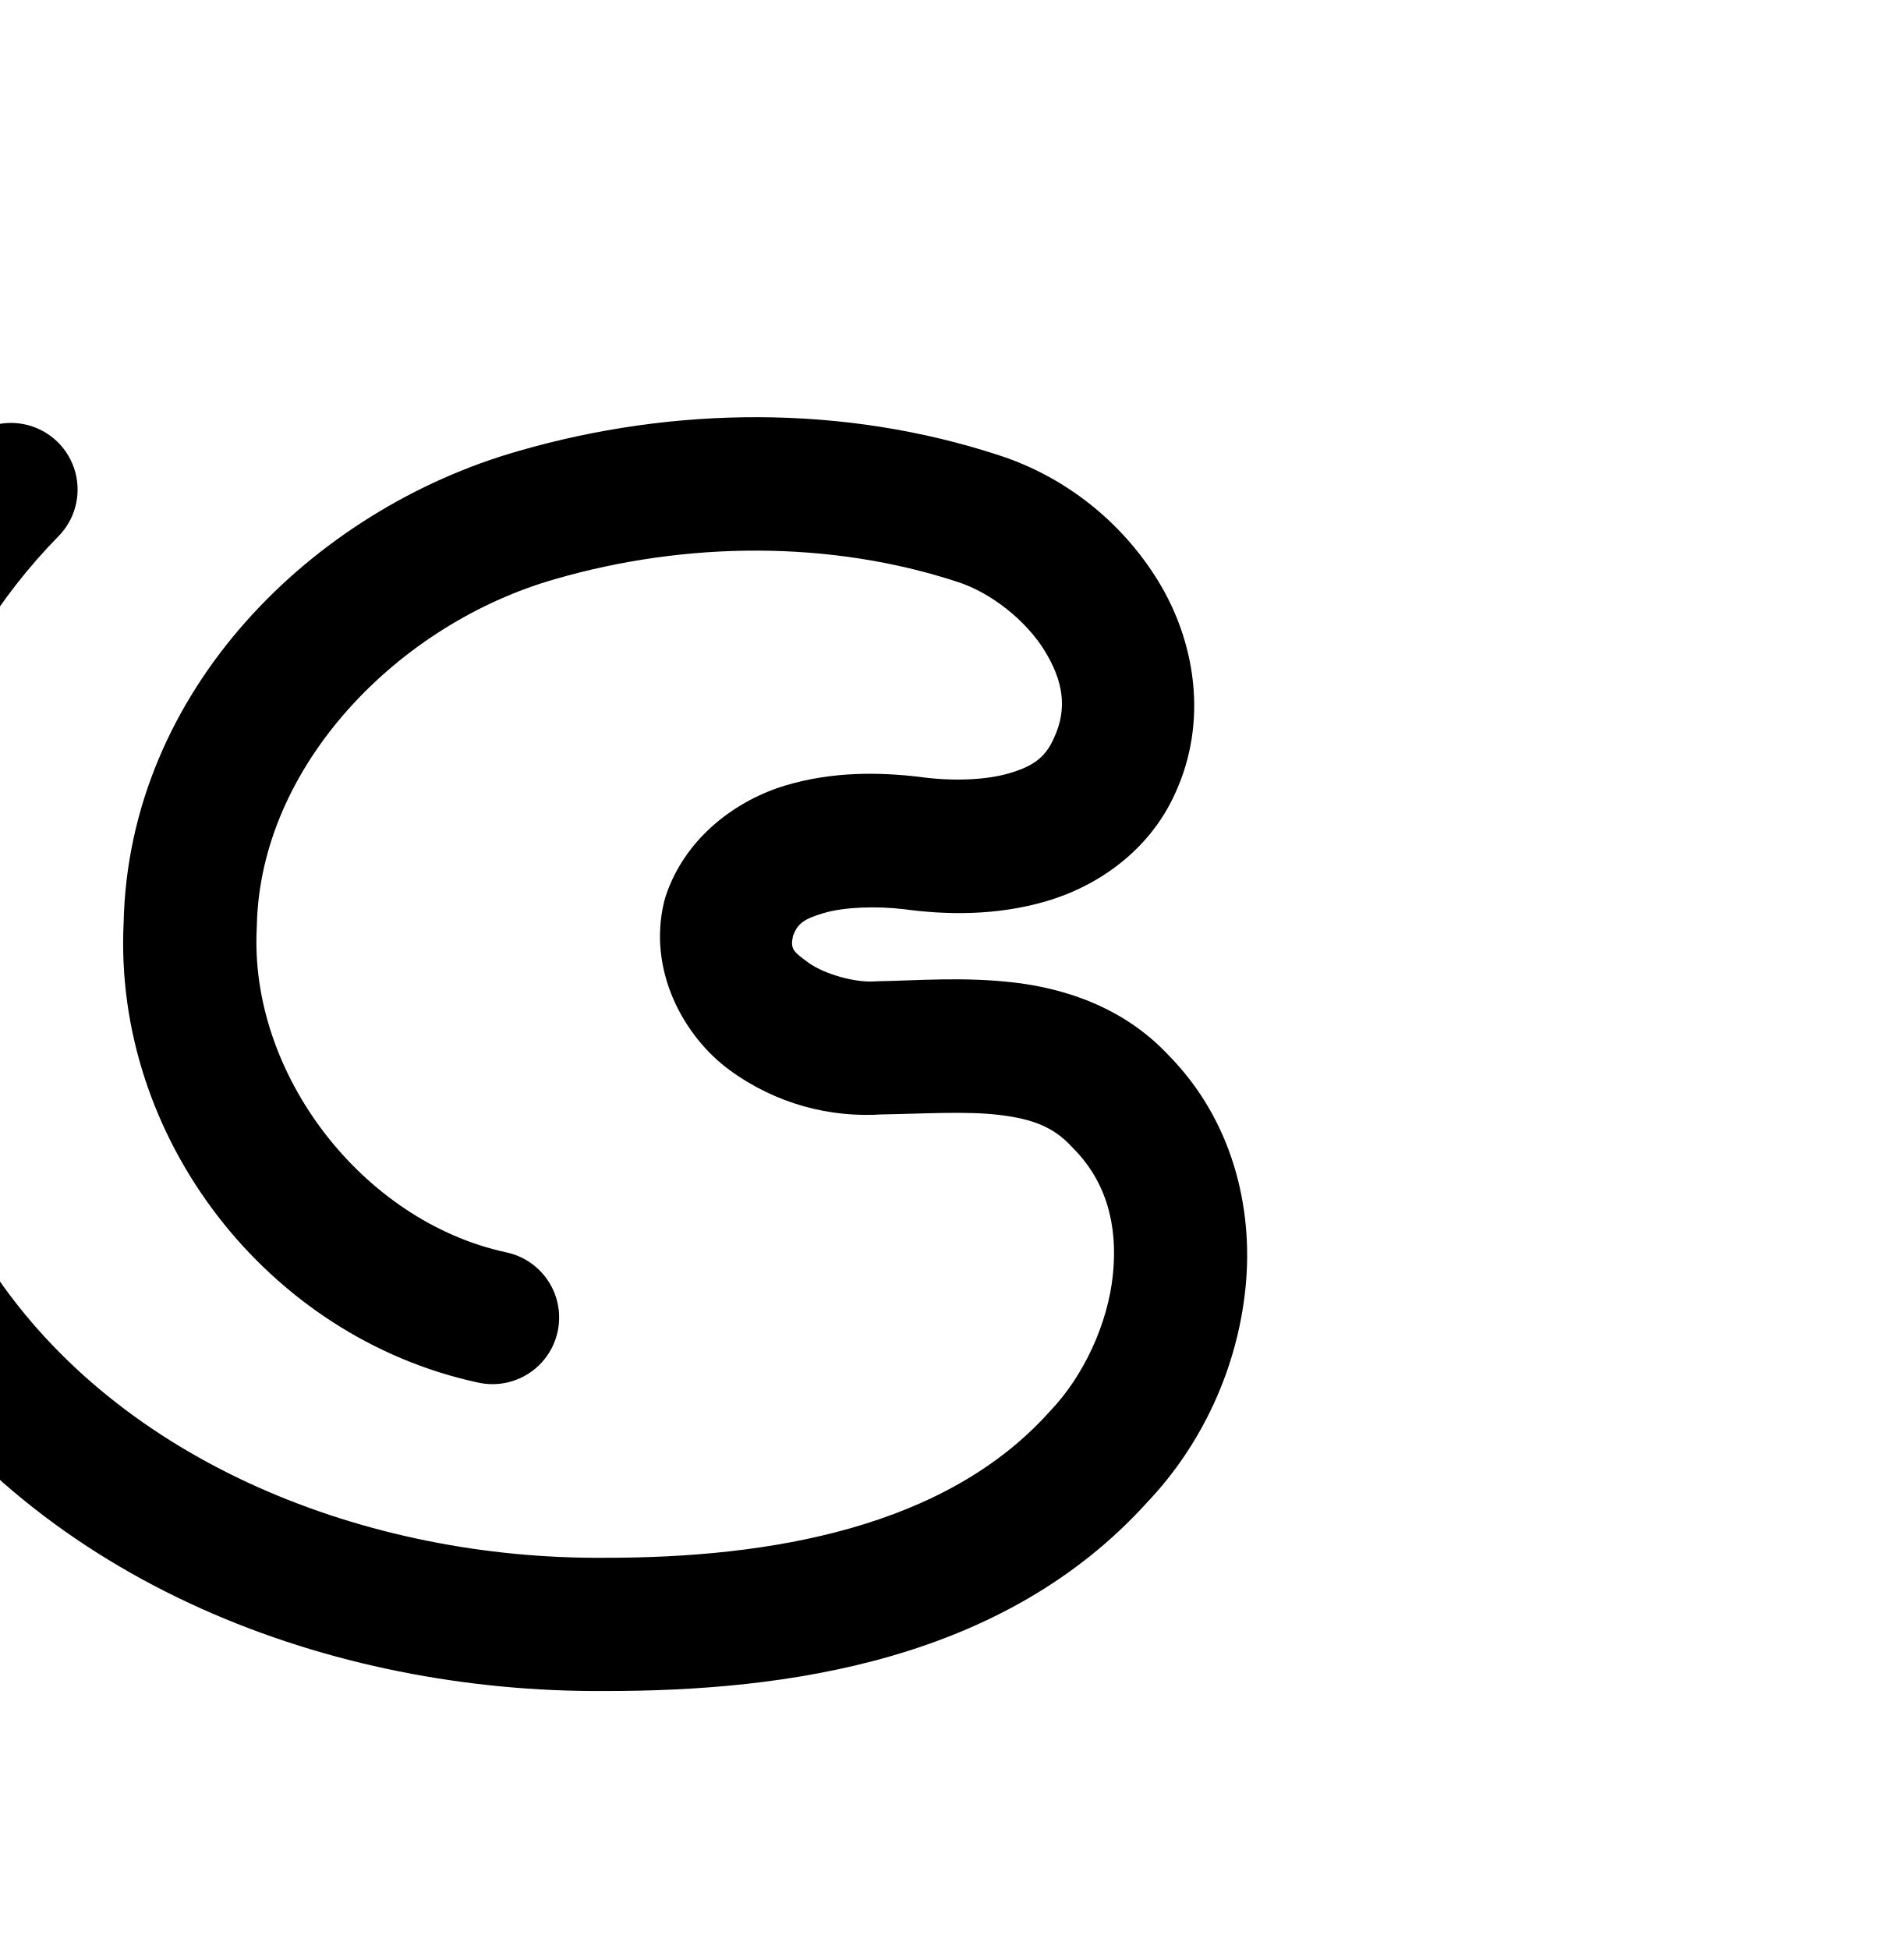
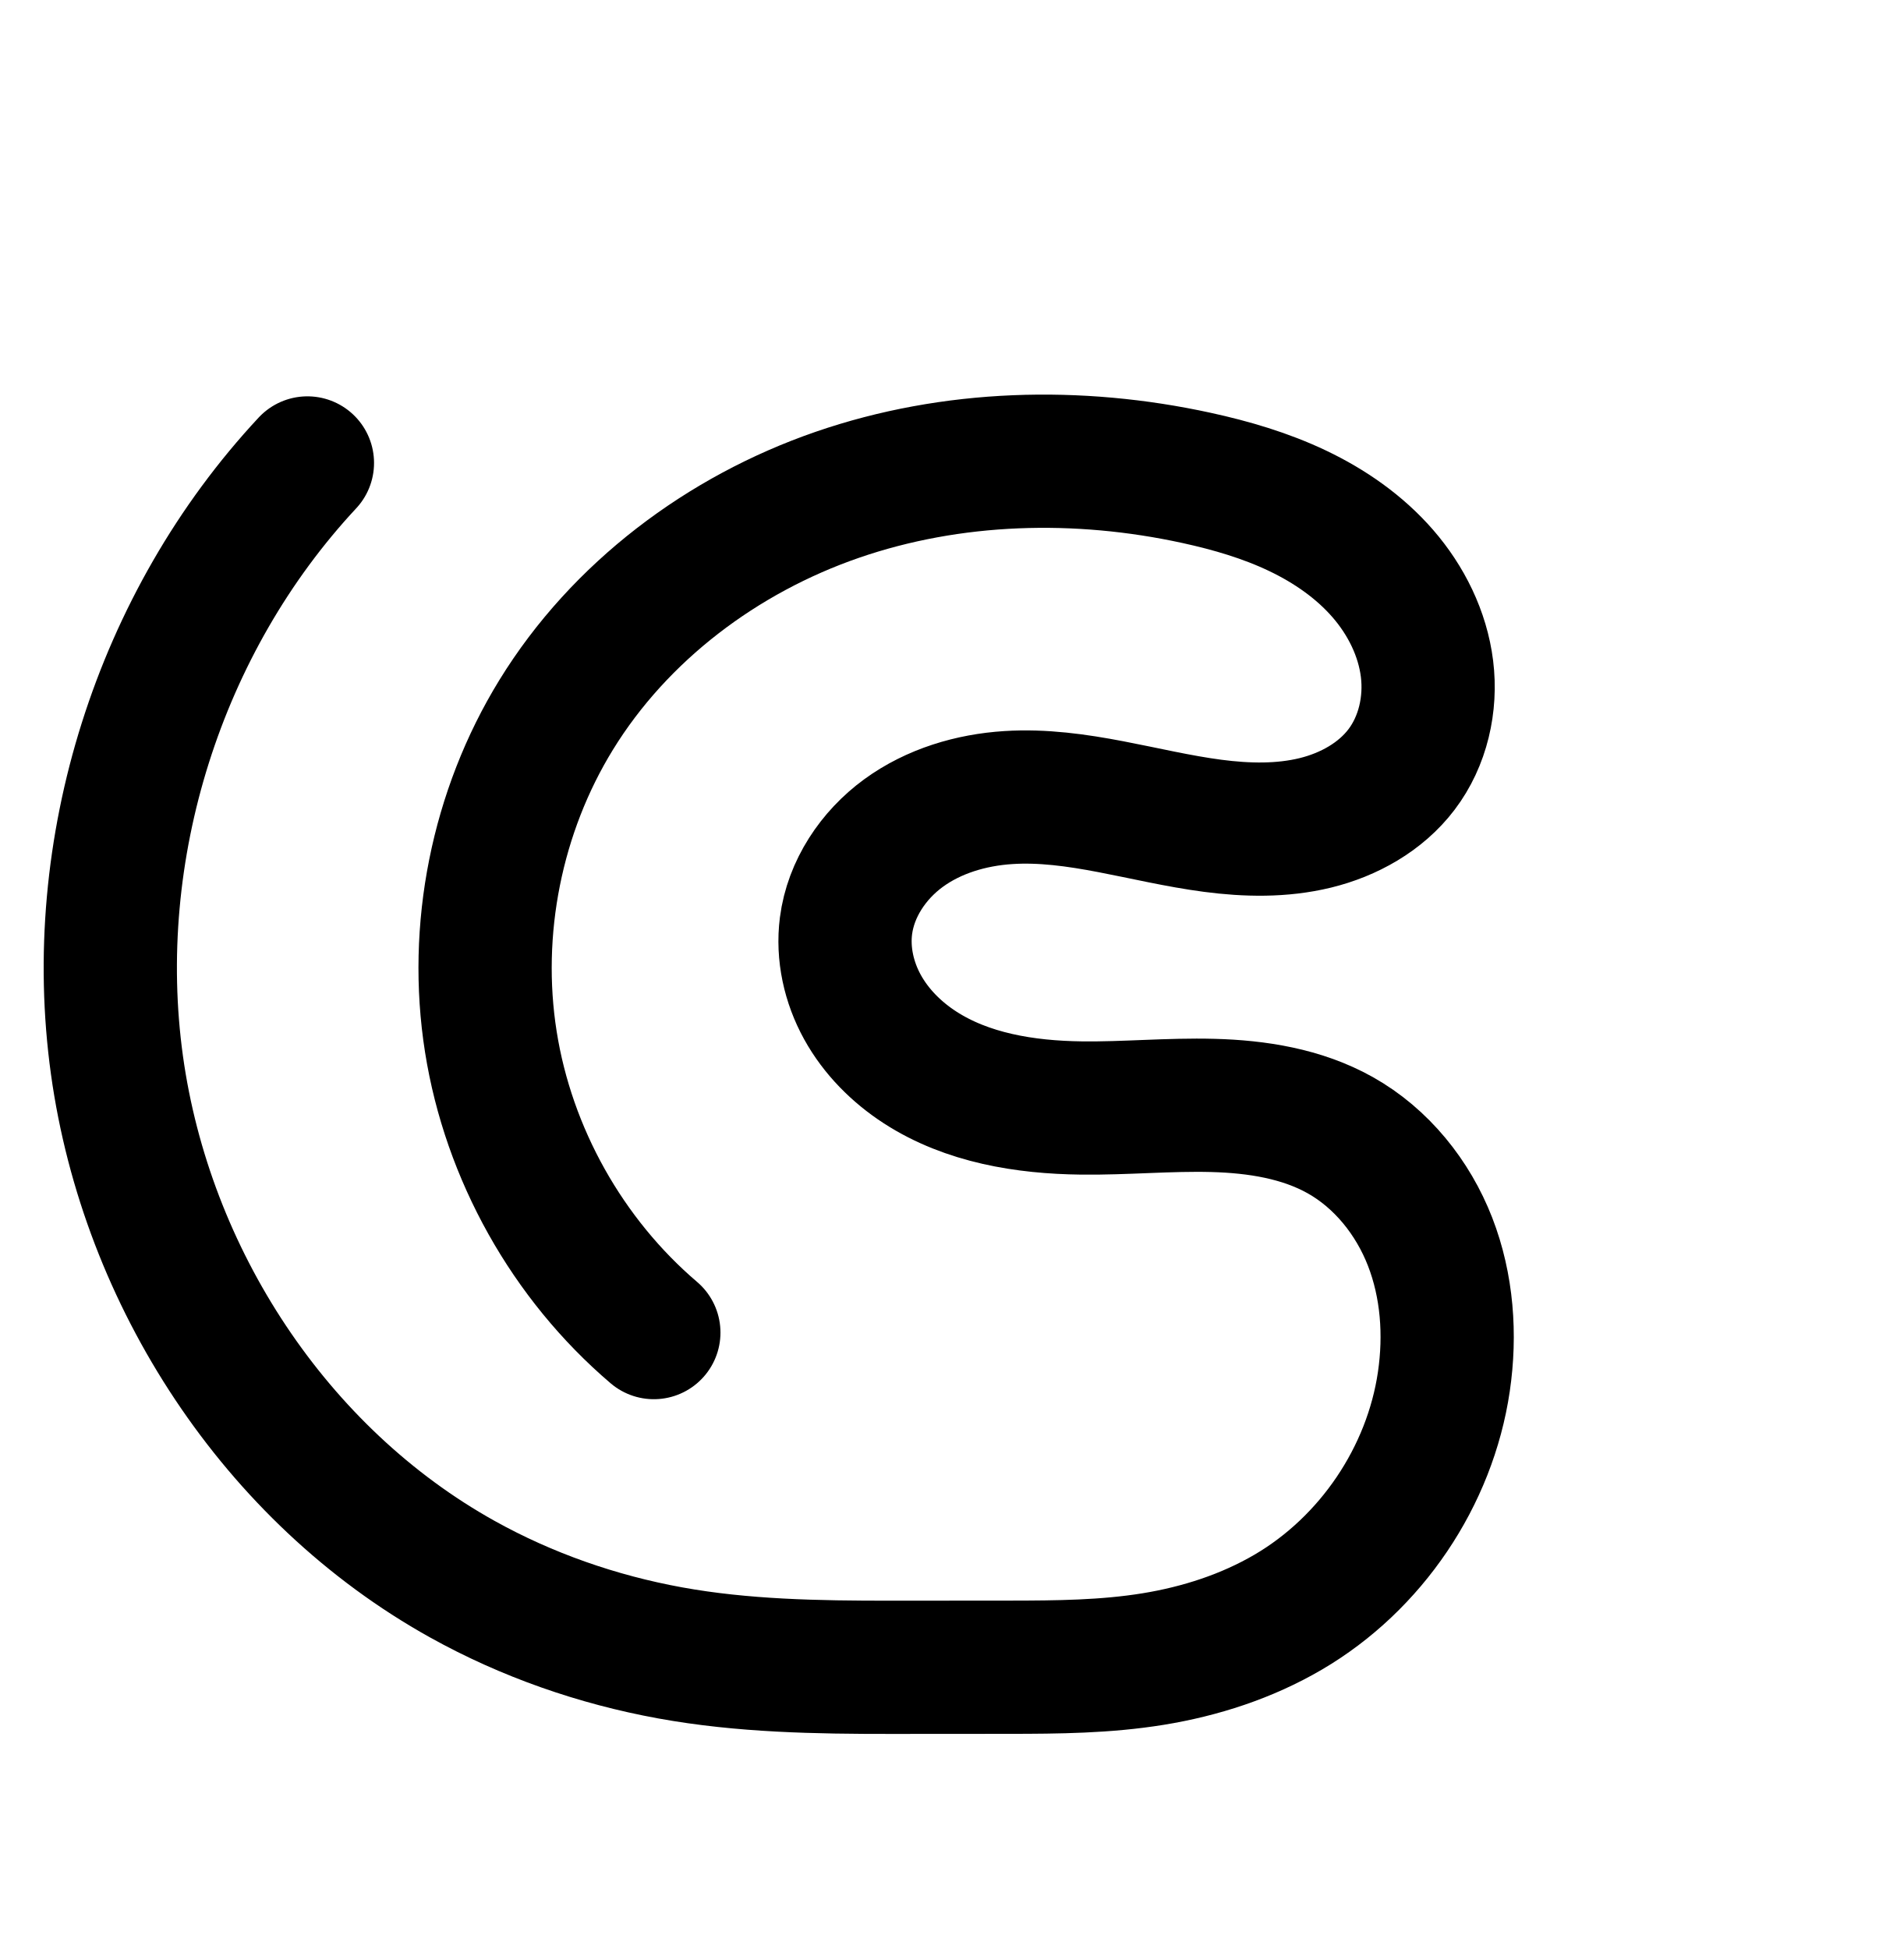
<svg xmlns="http://www.w3.org/2000/svg" width="2000" height="2048" id="svg2992" version="1.1">
  <defs id="defs5498">
    </defs>
  <g id="layer1" transform="translate(0,1048)">
-     <path style="color:#000000;font-style:normal;font-variant:normal;font-weight:normal;font-stretch:normal;font-size:medium;line-height:normal;font-family:sans-serif;text-indent:0;text-align:start;text-decoration:none;text-decoration-line:none;text-decoration-style:solid;text-decoration-color:#000000;letter-spacing:normal;word-spacing:normal;text-transform:none;direction:ltr;block-progression:tb;writing-mode:lr-tb;baseline-shift:baseline;text-anchor:start;white-space:normal;clip-rule:nonzero;display:inline;overflow:visible;visibility:visible;opacity:1;isolation:auto;mix-blend-mode:normal;color-interpolation:sRGB;color-interpolation-filters:linearRGB;solid-color:#000000;solid-opacity:1;fill:#000000;fill-opacity:1;fill-rule:evenodd;stroke:none;stroke-width:140;stroke-linecap:round;stroke-linejoin:round;stroke-miterlimit:4;stroke-dasharray:none;stroke-dashoffset:0;stroke-opacity:1;color-rendering:auto;image-rendering:auto;shape-rendering:auto;text-rendering:auto;enable-background:accumulate" d="m 797.15,-609.615 c -85.377,-0.32 -170.622,11.944 -251.912,35.404 C 327.919,-512.389 135.329,-322.05 129.908,-78.742 118.834,147.726 280.816,356.763 501.744,404.678 A 70.007,70.007 0 1 0 531.418,267.857 C 381.164,235.271 261.851,80.856 269.756,-72.693 a 70.007,70.007 0 0 0 0.078,-2.197 C 273.219,-243.781 418.866,-392.756 583.66,-439.588 a 70.007,70.007 0 0 0 0.283,-0.082 c 137.26,-39.636 288.666,-40.73 422.338,3.193 a 70.007,70.007 0 0 0 0.281,0.09 c 34.22,11.085 71.215,39.953 90.932,72.037 19.717,32.084 24.304,61.016 9.775,92.096 a 70.007,70.007 0 0 0 -0.318,0.693 c -8.988,19.786 -21.729,28.85 -47.039,36.229 -25.31,7.379 -60.975,8.196 -92.68,3.816 a 70.007,70.007 0 0 0 -1.416,-0.182 c -41.15,-4.832 -90.266,-5.949 -140.414,9.006 -50.148,14.955 -104.928,53.378 -125.932,116.221 a 70.007,70.007 0 0 0 -1.59,5.492 c -17.829,72.586 20.461,142.17 68.779,177.471 48.318,35.301 105.376,50.509 162.008,46.4 l -3.957,0.176 c 46.366,-0.734 90.409,-3.69 125.24,0.5 34.831,4.19 56.896,12.615 75.713,33.02 a 70.007,70.007 0 0 0 1.84,1.92 c 34.775,34.948 47.078,80.562 41.85,132.439 -5.229,51.877 -30.715,106.809 -65.863,143.643 a 70.007,70.007 0 0 0 -1.393,1.504 C 993.729,556.534 810.855,589.217 634.975,588.904 a 70.007,70.007 0 0 0 -0.615,0.002 C 386.354,590.644 126.534,489.827 -8.844,285.723 a 70.007,70.007 0 0 0 -0.695,-1.027 C -142.162,92.241 -147.135,-182.846 -20.797,-379.473 a 70.007,70.007 0 0 0 0.574,-0.908 C 3.002,-417.776 30.2,-452.627 60.812,-483.877 A 70.007,70.007 0 1 0 -39.197,-581.846 c -37.825,38.614 -71.143,81.325 -99.555,126.973 -158.304,246.63 -152.294,577.326 13.604,818.508 168.508,253.563 474.232,367.168 760.105,365.268 192.128,0.316 419.897,-31.711 570.504,-198.412 57.709,-60.809 94.67,-140.993 103.188,-225.504 8.517,-84.504 -14.122,-176.488 -81.105,-244.373 -46.287,-49.52 -107.25,-69.593 -160.871,-76.043 -54.017,-6.498 -104.122,-2.118 -144.176,-1.484 a 70.007,70.007 0 0 0 -3.957,0.174 c -19.5,1.415 -52.285,-7.388 -69.291,-19.812 -15.864,-11.59 -19.037,-14.137 -16.062,-28.004 4.994,-13.293 11.714,-17.858 32.225,-23.975 21.784,-6.496 55.501,-7.477 84.08,-4.121 l -1.416,-0.18 c 45.831,6.331 98.362,7.257 151.023,-8.096 52.559,-15.323 107.443,-51.727 135.146,-112.387 36.045,-77.453 20.935,-161.839 -17.473,-224.336 -38.44,-62.549 -98.057,-109.528 -166.932,-131.875 -81.812,-26.865 -167.316,-39.77 -252.689,-40.09 z" id="path4138-3-8-6" />
-     <path style="fill:none;fill-rule:evenodd;stroke:#000000;stroke-width:140;stroke-linecap:round;stroke-linejoin:round;stroke-miterlimit:4;stroke-dasharray:none;stroke-opacity:1" d="m -1205.874,345.757 c -106.466,-24.744 -201.839,-94.02 -258.294,-187.615 -56.455,-93.595 -73.245,-210.271 -45.47,-315.987 17.751,-67.564 52.915,-130.161 99.444,-182.267 46.529,-52.106 104.244,-93.823 167.205,-124.087 125.922,-60.527 270.486,-74.57 409.43,-59.925 42.132,4.441 84.214,11.473 124.305,25.17 40.091,13.696 78.271,34.291 108.945,63.514 30.674,29.222 53.523,67.453 60.687,109.208 7.164,41.756 -2.313,86.89 -28.873,119.896 -18.653,23.18 -44.995,39.724 -73.517,48.194 -28.725,8.53 -59.204,9.084 -89.132,7.612 -29.929,-1.472 -59.815,-4.903 -89.768,-4.093 -29.954,0.81 -60.443,6.118 -86.489,20.935 -13.023,7.408 -24.79,17.162 -33.896,29.059 -9.106,11.898 -15.497,25.971 -17.728,40.787 -2.553,16.959 0.419,34.574 7.552,50.171 7.133,15.597 18.321,29.197 31.671,39.963 26.699,21.533 61.17,31.404 95.306,34.758 34.136,3.355 68.532,0.71 102.824,-0.044 34.292,-0.754 69.199,0.483 101.77,11.235 32.06,10.583 60.907,30.289 83.246,55.603 22.339,25.314 38.214,56.125 46.921,88.745 17.413,65.239 5.724,136.246 -24.468,196.643 -41.871,83.762 -117.402,147.672 -202.154,187.501 -84.752,39.829 -178.513,57.158 -271.896,64.154 -132.103,9.897 -266.509,-0.406 -393.186,-39.163 -126.677,-38.757 -245.473,-106.678 -336.837,-202.604 -120.281,-126.286 -189.141,-300.189 -187.92,-474.586 1.222,-174.397 72.511,-347.319 194.549,-471.907" id="path4138-3-8-6-1" />
+     <path style="color:#000000;font-style:normal;font-variant:normal;font-weight:normal;font-stretch:normal;font-size:medium;line-height:normal;font-family:sans-serif;text-indent:0;text-align:start;text-decoration:none;text-decoration-line:none;text-decoration-style:solid;text-decoration-color:#000000;letter-spacing:normal;word-spacing:normal;text-transform:none;direction:ltr;block-progression:tb;writing-mode:lr-tb;baseline-shift:baseline;text-anchor:start;white-space:normal;clip-rule:nonzero;display:inline;overflow:visible;visibility:visible;opacity:1;isolation:auto;mix-blend-mode:normal;color-interpolation:sRGB;color-interpolation-filters:linearRGB;solid-color:#000000;solid-opacity:1;fill:#000000;fill-opacity:1;fill-rule:evenodd;stroke:none;stroke-width:140;stroke-linecap:round;stroke-linejoin:round;stroke-miterlimit:4;stroke-dasharray:none;stroke-dashoffset:0;stroke-opacity:1;color-rendering:auto;image-rendering:auto;shape-rendering:auto;text-rendering:auto;enable-background:accumulate" d="m 3290.543,-3807.853 c -85.377,-0.32 -170.622,11.944 -251.912,35.404 -217.32,61.822 -409.91,252.161 -415.33,495.469 -11.074,226.469 150.908,435.506 371.836,483.42 a 70.007,70.007 0 1 0 29.674,-136.82 c -150.254,-32.587 -269.567,-187.001 -261.662,-340.551 a 70.007,70.007 0 0 0 0.078,-2.197 c 3.385,-168.891 149.032,-317.865 313.826,-364.697 a 70.007,70.007 0 0 0 0.283,-0.082 c 137.26,-39.636 288.666,-40.73 422.338,3.193 a 70.007,70.007 0 0 0 0.281,0.09 c 34.22,11.085 71.215,39.953 90.932,72.037 19.717,32.084 24.304,61.016 9.775,92.096 a 70.007,70.007 0 0 0 -0.318,0.693 c -8.988,19.786 -21.729,28.85 -47.039,36.228 -25.31,7.379 -60.975,8.196 -92.68,3.816 a 70.007,70.007 0 0 0 -1.416,-0.182 c -41.15,-4.832 -90.266,-5.949 -140.414,9.006 -50.148,14.955 -104.928,53.378 -125.932,116.221 a 70.007,70.007 0 0 0 -1.59,5.492 c -17.829,72.586 20.461,142.17 68.779,177.471 48.318,35.301 105.376,50.509 162.008,46.4 l -3.957,0.176 c 46.366,-0.734 90.409,-3.69 125.24,0.5 34.831,4.19 56.896,12.615 75.713,33.02 a 70.007,70.007 0 0 0 1.84,1.92 c 34.775,34.948 47.078,80.562 41.85,132.44 -5.229,51.877 -30.715,106.809 -65.863,143.643 a 70.007,70.007 0 0 0 -1.393,1.504 c -108.369,120.44 -291.243,153.123 -467.123,152.81 a 70.007,70.007 0 0 0 -0.615,0 c -248.006,1.738 -507.825,-99.08 -643.203,-303.184 a 70.007,70.007 0 0 0 -0.695,-1.027 c -132.623,-192.454 -137.596,-467.541 -11.258,-664.168 a 70.007,70.007 0 0 0 0.574,-0.908 c 23.224,-37.396 50.422,-72.246 81.035,-103.496 a 70.007,70.007 0 1 0 -100.01,-97.969 c -37.825,38.614 -71.143,81.325 -99.555,126.973 -158.304,246.63 -152.294,577.326 13.604,818.508 168.508,253.563 474.232,367.168 760.106,365.268 192.128,0.316 419.897,-31.711 570.504,-198.412 57.709,-60.809 94.67,-140.993 103.188,-225.504 8.517,-84.504 -14.122,-176.488 -81.105,-244.373 -46.287,-49.52 -107.25,-69.593 -160.871,-76.043 -54.017,-6.498 -104.122,-2.118 -144.176,-1.484 a 70.007,70.007 0 0 0 -3.957,0.174 c -19.5,1.415 -52.285,-7.388 -69.291,-19.812 -15.864,-11.59 -19.037,-14.137 -16.062,-28.004 4.994,-13.293 11.714,-17.858 32.225,-23.975 21.784,-6.496 55.501,-7.477 84.08,-4.121 l -1.416,-0.18 c 45.831,6.331 98.362,7.257 151.024,-8.096 52.559,-15.323 107.443,-51.727 135.146,-112.387 36.045,-77.453 20.935,-161.839 -17.473,-224.336 -38.44,-62.549 -98.057,-109.528 -166.932,-131.875 -81.812,-26.865 -167.316,-39.77 -252.689,-40.09 z" id="path4138-3-8-6" />
+     <path style="fill:none;fill-rule:evenodd;stroke:#000000;stroke-width:140;stroke-linecap:round;stroke-linejoin:round;stroke-miterlimit:4;stroke-dasharray:none;stroke-opacity:1" d="m 3040.822,-931.776 c -106.466,-24.744 -201.839,-94.02 -258.294,-187.615 -56.455,-93.595 -73.245,-210.271 -45.47,-315.987 17.751,-67.564 52.915,-130.161 99.444,-182.267 46.529,-52.106 104.244,-93.823 167.205,-124.087 125.922,-60.527 270.486,-74.57 409.43,-59.925 42.132,4.441 84.214,11.473 124.305,25.17 40.091,13.696 78.271,34.291 108.945,63.514 30.674,29.222 53.523,67.453 60.687,109.208 7.164,41.756 -2.313,86.89 -28.873,119.896 -18.653,23.18 -44.995,39.724 -73.517,48.194 -28.725,8.53 -59.204,9.084 -89.132,7.612 -29.928,-1.472 -59.815,-4.903 -89.768,-4.093 -29.954,0.81 -60.443,6.118 -86.489,20.934 -13.023,7.408 -24.79,17.162 -33.896,29.059 -9.106,11.898 -15.497,25.971 -17.728,40.787 -2.553,16.959 0.419,34.574 7.552,50.171 7.133,15.597 18.321,29.197 31.671,39.964 26.699,21.533 61.17,31.404 95.306,34.758 34.136,3.355 68.532,0.711 102.824,-0.044 34.292,-0.754 69.199,0.483 101.77,11.235 32.06,10.583 60.907,30.289 83.246,55.603 22.339,25.314 38.214,56.125 46.921,88.745 17.413,65.239 5.724,136.246 -24.468,196.643 -41.871,83.762 -117.402,147.672 -202.154,187.501 -84.752,39.829 -178.513,57.158 -271.896,64.154 -132.103,9.897 -266.509,-0.406 -393.186,-39.163 -126.677,-38.757 -245.473,-106.678 -336.837,-202.604 -120.281,-126.286 -189.141,-300.189 -187.92,-474.586 1.222,-174.397 72.511,-347.319 194.549,-471.907" id="path4138-3-8-6-1" />
    <path style="fill:none;fill-rule:evenodd;stroke:#000000;stroke-width:70;stroke-linecap:round;stroke-linejoin:round;stroke-miterlimit:4;stroke-dasharray:none;stroke-opacity:1" d="m -3062.914,380.168 c -116.06,-27.075 -219.996,-102.662 -281.518,-204.731 -61.522,-102.069 -79.817,-229.275 -49.555,-344.545 19.337,-73.658 57.644,-141.909 108.341,-198.735 50.697,-56.826 113.589,-102.337 182.21,-135.361 137.242,-66.048 294.845,-81.414 446.308,-65.402 45.93,4.856 91.804,12.545 135.501,27.501 43.698,14.956 85.308,37.433 118.732,69.307 33.424,31.874 58.316,73.56 66.118,119.082 7.803,45.522 -2.522,94.722 -31.459,130.719 -20.322,25.281 -49.029,43.34 -80.126,52.565 -31.344,9.298 -64.605,9.851 -97.256,8.187 -32.652,-1.664 -65.254,-5.47 -97.937,-4.62 -32.683,0.85 -65.962,6.643 -94.348,22.864 -14.193,8.11 -27.003,18.793 -36.883,31.816 -9.88,13.023 -16.77,28.423 -19.088,44.605 -2.645,18.462 0.739,37.594 8.632,54.492 7.893,16.898 20.18,31.588 34.788,43.184 29.215,23.192 66.755,33.664 103.89,37.182 37.135,3.518 74.533,0.635 111.829,0.021 37.296,-0.614 75.285,1.169 110.473,13.547 31.696,11.149 60.242,30.777 82.716,55.754 22.473,24.977 38.906,55.215 48.561,87.397 19.309,64.365 11.022,135.273 -16.075,196.767 -41.408,93.971 -124.315,165.531 -217.574,208.518 -93.258,42.987 -196.596,59.682 -299.093,65.961 -144.01,8.823 -290.197,-2.309 -428.309,-44.044 -138.112,-41.736 -268.045,-114.977 -367.344,-219.65 -126.797,-133.66 -199.314,-317.394 -197.984,-501.625 1.331,-184.23 76.494,-366.898 205.209,-498.713" id="path4138-3-8-6-1-8" />
    <path style="color:#000000;font-style:normal;font-variant:normal;font-weight:normal;font-stretch:normal;font-size:medium;line-height:normal;font-family:sans-serif;text-indent:0;text-align:start;text-decoration:none;text-decoration-line:none;text-decoration-style:solid;text-decoration-color:#000000;letter-spacing:normal;word-spacing:normal;text-transform:none;direction:ltr;block-progression:tb;writing-mode:lr-tb;baseline-shift:baseline;text-anchor:start;white-space:normal;clip-rule:nonzero;display:inline;overflow:visible;visibility:visible;opacity:1;isolation:auto;mix-blend-mode:normal;color-interpolation:sRGB;color-interpolation-filters:linearRGB;solid-color:#000000;solid-opacity:1;fill:#000000;fill-opacity:1;fill-rule:evenodd;stroke:none;stroke-width:70;stroke-linecap:round;stroke-linejoin:round;stroke-miterlimit:4;stroke-dasharray:none;stroke-dashoffset:0;stroke-opacity:1;color-rendering:auto;image-rendering:auto;shape-rendering:auto;text-rendering:auto;enable-background:accumulate" d="m -1715.719,-1761.453 c -118.88,0.661 -238.323,22.457 -346.896,74.709 -72.413,34.849 -139.059,82.97 -193.149,143.6 -54.134,60.679 -95.204,133.647 -116.076,213.148 -32.748,124.738 -13.143,261.047 53.432,371.5 66.575,110.453 177.95,191.449 303.543,220.748 a 35.003,35.003 0 1 0 15.902,-68.168 c -106.527,-24.852 -203.026,-95.029 -259.494,-188.715 -56.468,-93.686 -73.454,-211.788 -45.678,-317.59 17.803,-67.814 53.346,-131.351 100.606,-184.324 47.304,-53.023 106.443,-95.924 171.272,-127.123 129.718,-62.428 280.838,-77.632 427.449,-62.133 44.511,4.705 87.773,12.093 127.848,25.809 39.973,13.681 77.039,33.99 105.912,61.523 28.675,27.346 49.465,62.853 55.775,99.666 6.225,36.316 -2.513,75.848 -24.24,102.877 -15.338,19.08 -38.014,33.587 -62.801,40.94 -25.234,7.486 -54.47,8.37 -85.521,6.787 -31.125,-1.586 -64.626,-5.591 -100.629,-4.654 -36.197,0.942 -75.302,7.178 -110.803,27.465 -17.811,10.178 -34.288,23.764 -47.402,41.051 -13.174,17.366 -22.593,38.062 -25.85,60.795 -3.721,25.97 1.01,51.667 11.566,74.268 10.496,22.471 26.343,41.182 44.738,55.785 36.632,29.079 80.927,40.689 122.35,44.613 41.118,3.896 79.827,0.763 115.705,0.172 35.79,-0.589 69.543,1.458 98.283,11.568 25.772,9.066 49.597,25.347 68.311,46.146 18.753,20.843 32.807,46.553 41.055,74.045 16.484,54.949 9.577,117.778 -14.578,172.596 -37.1,84.195 -113.188,150.739 -200.197,190.846 -87.46,40.315 -186.431,56.677 -286.582,62.812 -140.774,8.624 -282.828,-2.357 -416.043,-42.613 -133.077,-40.214 -257.659,-110.707 -352.076,-210.234 -120.361,-126.875 -189.64,-302.405 -188.377,-477.283 1.263,-174.878 73.069,-349.39 195.25,-474.514 a 35.003,35.003 0 1 0 -50.082,-48.904 c -135.249,138.506 -213.768,329.33 -215.166,522.912 -1.398,193.582 74.356,385.52 207.59,525.965 104.18,109.819 239.464,185.809 382.611,229.066 143.009,43.215 293.328,54.496 440.574,45.475 104.843,-6.423 212.547,-23.449 311.603,-69.109 99.507,-45.868 189.236,-122.446 234.951,-226.191 30.038,-68.169 39.704,-147.156 17.57,-220.938 -11.062,-36.873 -29.873,-71.638 -56.066,-100.75 -26.233,-29.156 -59.5,-52.128 -97.119,-65.361 -41.634,-14.645 -83.863,-16.162 -122.664,-15.523 -38.714,0.637 -74.8,3.269 -107.951,0.129 -32.847,-3.112 -63.632,-12.446 -85.43,-29.75 -10.82,-8.589 -19.548,-19.257 -24.838,-30.582 -5.229,-11.195 -7.265,-23.763 -5.695,-34.717 a 35.003,35.003 0 0 0 0,-0 c 1.38,-9.631 5.739,-19.733 12.324,-28.414 a 35.003,35.003 0 0 0 0,0 c 6.645,-8.76 15.788,-16.539 26.363,-22.582 21.272,-12.155 48.724,-17.505 77.893,-18.264 29.363,-0.764 61.067,2.844 95.246,4.586 34.251,1.745 71.537,1.524 108.99,-9.586 37.407,-11.097 72.145,-32.71 97.451,-64.191 36.146,-44.966 48.058,-103.832 38.678,-158.56 -9.296,-54.232 -38.288,-102.095 -76.461,-138.498 -37.976,-36.215 -84.131,-60.863 -131.553,-77.094 -47.32,-16.196 -95.807,-24.188 -143.156,-29.193 -39.079,-4.131 -78.643,-6.259 -118.27,-6.039 z" id="path4138-3-8-6-1-8-8" />
+     <path style="fill:none;fill-rule:evenodd;stroke:#000000;stroke-width:140;stroke-linecap:round;stroke-linejoin:round;stroke-miterlimit:4;stroke-dasharray:none;stroke-opacity:1" d="M 686.972,352.278 C 596.233,274.918 534.338,164.477 515.715,46.7 c -18.623,-117.777 6.179,-241.927 68.623,-343.508 66.805,-108.674 174.857,-189.668 295.446,-231.276 120.589,-41.608 252.891,-44.929 377.519,-17.712 36.447,7.96 72.504,18.53 106.176,34.589 33.672,16.059 64.989,37.778 89.445,65.95 24.456,28.172 41.813,63.033 46.394,100.056 4.582,37.023 -4.228,76.104 -26.791,105.813 -21.893,28.827 -55.39,47.46 -90.554,56.049 -35.164,8.589 -72.034,7.786 -107.924,3.073 -71.78,-9.427 -142.325,-34.268 -214.574,-29.653 -39.228,2.506 -78.448,14.149 -110.198,37.325 -31.749,23.176 -55.404,58.517 -60.41,97.504 -3.759,29.275 3.048,59.5 17.314,85.339 14.266,25.838 35.745,47.368 60.521,63.408 49.552,32.081 110.427,41.89 169.453,42.618 46.14,0.569 92.254,-3.935 138.381,-2.693 46.127,1.242 93.211,8.632 133.47,31.181 43.471,24.348 76.46,65.531 94.524,111.966 18.064,46.435 21.728,97.805 14.493,147.102 -14.637,99.732 -76.564,191.262 -163.548,242.198 -43.492,25.468 -92.267,41.232 -142.015,49.315 -49.748,8.083 -100.38,8.53 -150.78,8.565 l -124.67,0.088 c -77.592,0.055 -155.589,-1.259 -231.927,-15.152 C 627.745,674.952 553.5,649.09 485.705,611.351 289.305,502.024 153.801,294.01 122.899,71.366 91.458,-155.167 167.046,-394.246 322.996,-561.533" id="path4138-3-8-6-7" />
+     <path style="color:#000000;font-style:normal;font-variant:normal;font-weight:normal;font-stretch:normal;font-size:medium;line-height:normal;font-family:sans-serif;text-indent:0;text-align:start;text-decoration:none;text-decoration-line:none;text-decoration-style:solid;text-decoration-color:#000000;letter-spacing:normal;word-spacing:normal;text-transform:none;direction:ltr;block-progression:tb;writing-mode:lr-tb;baseline-shift:baseline;text-anchor:start;white-space:normal;clip-rule:nonzero;display:inline;overflow:visible;visibility:visible;opacity:1;isolation:auto;mix-blend-mode:normal;color-interpolation:sRGB;color-interpolation-filters:linearRGB;solid-color:#000000;solid-opacity:1;fill:#000000;fill-opacity:1;fill-rule:evenodd;stroke:none;stroke-width:140;stroke-linecap:round;stroke-linejoin:round;stroke-miterlimit:4;stroke-dasharray:none;stroke-dashoffset:0;stroke-opacity:1;color-rendering:auto;image-rendering:auto;shape-rendering:auto;text-rendering:auto;enable-background:accumulate" d="m 1230.316,1030.617 c -78.796,0.604 -157.75,13.037 -233.365,39.127 -134.879,46.538 -255.932,136.646 -332.246,260.789 -71.439,116.214 -99.436,256.358 -78.131,391.1 21.306,134.742 91.175,259.41 194.984,347.914 a 70.007,70.007 0 1 0 90.828,-106.537 c -77.669,-66.217 -131.591,-162.43 -147.531,-263.242 -15.94,-100.812 5.665,-208.968 59.115,-295.918 57.296,-93.206 152.345,-165.084 258.644,-201.762 106.752,-36.834 226.372,-40.257 339.752,-15.496 33.228,7.257 64.059,16.544 90.978,29.383 26.76,12.762 49.979,29.375 66.717,48.656 16.464,18.966 27.192,41.812 29.785,62.766 2.501,20.211 -3.078,41.726 -13.066,54.877 -9.881,13.01 -28.97,24.904 -51.418,30.387 -23.232,5.674 -51.431,5.711 -82.201,1.67 a 70.007,70.007 0 0 0 0,-0 c -61.91,-8.131 -137.061,-35.925 -228.15,-30.105 -50.033,3.196 -102.101,17.866 -147.006,50.645 a 70.007,70.007 0 0 0 -0,0 c -45.747,33.394 -80.696,83.812 -88.568,145.129 -5.893,45.899 4.588,90.276 25.465,128.088 20.683,37.461 50.489,66.795 83.758,88.334 66.043,42.758 140.448,53.035 206.633,53.852 51.27,0.633 97.04,-3.799 137.359,-2.713 39.94,1.076 75.503,7.915 101.148,22.279 27.282,15.281 50.798,43.64 63.492,76.272 12.899,33.158 16.2,72.533 10.473,111.559 -11.412,77.755 -61.732,152.178 -129.662,191.957 -34.668,20.301 -75.193,33.693 -117.869,40.627 -42.729,6.943 -89.582,7.623 -139.601,7.658 l -124.67,0.088 a 70.007,70.007 0 0 0 -0,0 c -76.768,0.054 -150.503,-1.491 -219.342,-14.02 a 70.007,70.007 0 0 0 -0.002,0 C 787.467,2271.392 720.444,2247.975 659.75,2214.189 484.365,2116.561 360.121,1926.666 332.234,1725.742 303.816,1520.985 373.237,1301.406 514.197,1150.199 a 70.007,70.007 0 1 0 -102.402,-95.465 c -170.941,183.366 -252.694,441.947 -218.23,690.254 33.916,244.364 180.679,470.501 398.094,591.525 74.898,41.692 156.364,69.998 239.891,85.199 83.837,15.258 166.095,16.339 244.51,16.283 l 124.67,-0.088 c 50.78,-0.036 105.191,-0.247 161.957,-9.471 56.819,-9.232 113.844,-27.369 166.16,-58.004 106.037,-62.093 179.571,-170.728 197.434,-292.438 8.742,-59.568 4.716,-122.935 -18.514,-182.647 -23.434,-60.238 -65.896,-114.243 -125.555,-147.658 -54.872,-30.734 -113.478,-38.675 -165.791,-40.084 -51.934,-1.399 -98.393,3.18 -139.402,2.674 -51.867,-0.64 -99.213,-9.98 -132.274,-31.385 -16.283,-10.542 -29.434,-24.267 -37.283,-38.482 -7.655,-13.865 -10.788,-29.939 -9.164,-42.59 2.139,-16.659 14.501,-36.921 32.252,-49.879 18.593,-13.572 44.965,-22.192 73.389,-24.008 53.408,-3.412 119.346,18.476 200.996,29.199 41.01,5.386 86.551,7.029 133.648,-4.475 47.881,-11.694 95.784,-37.07 129.69,-81.713 35.139,-46.267 47.178,-102.91 40.516,-156.746 -6.57,-53.093 -30.555,-99.97 -63.002,-137.348 -32.173,-37.063 -71.589,-63.888 -112.174,-83.244 -40.425,-19.279 -81.708,-31.132 -121.373,-39.795 -59.446,-12.982 -120.636,-19.669 -181.922,-19.199 z" id="path4138-3-8-6-7-3" />
  </g>
</svg>
